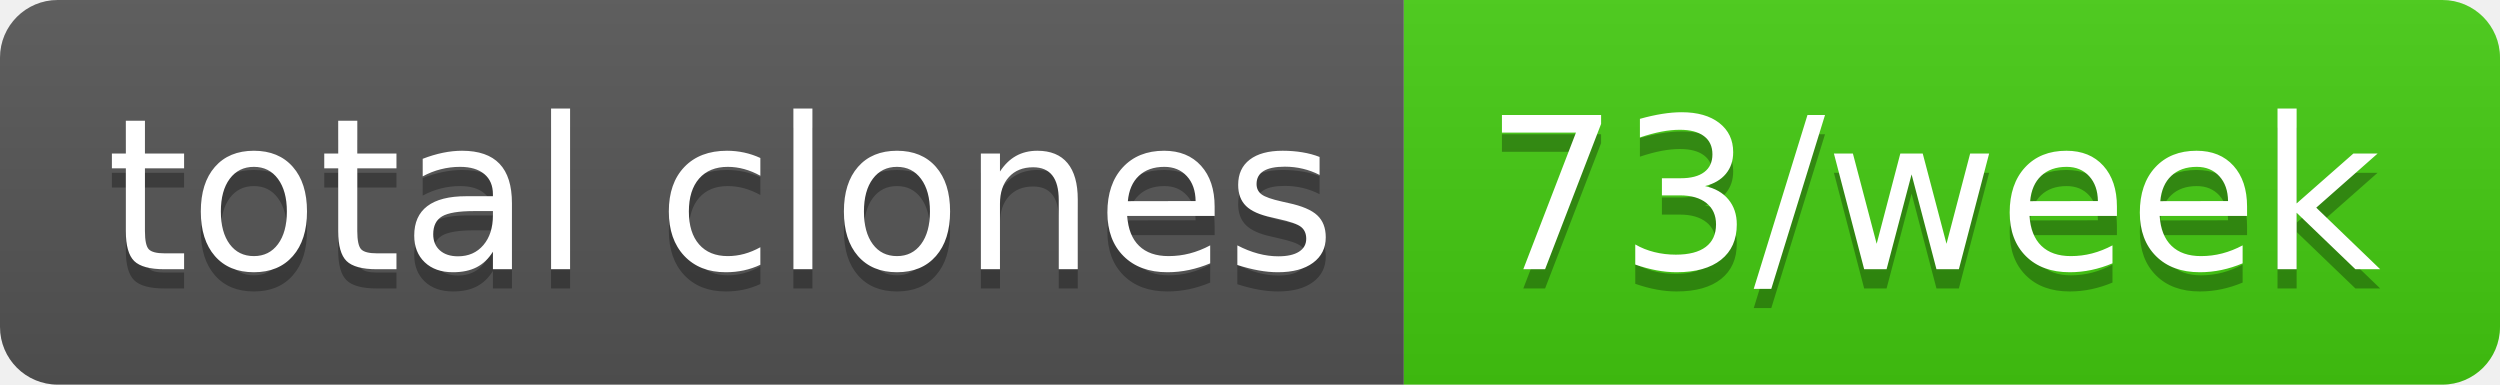
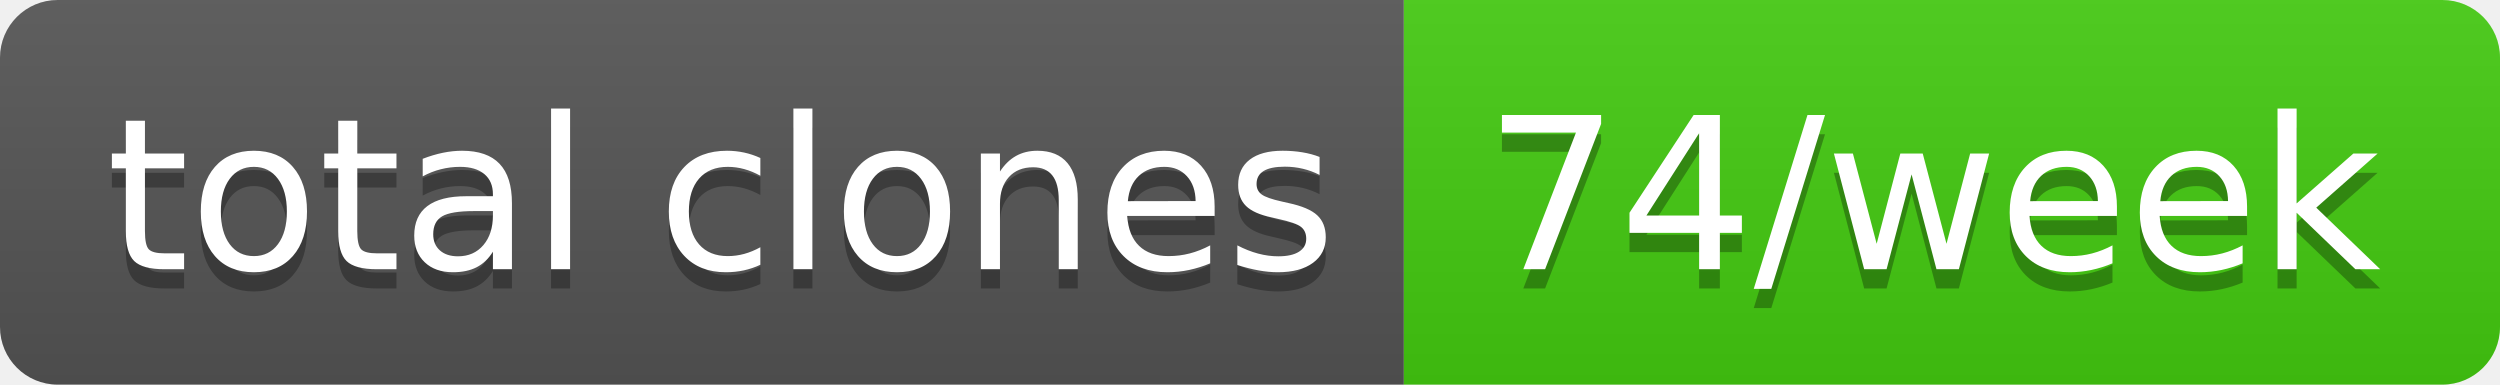
- <svg xmlns="http://www.w3.org/2000/svg" width="130" height="20" role="img" aria-label="total clones: 73/week">
+ <svg xmlns="http://www.w3.org/2000/svg" width="130" height="20" role="img" aria-label="total clones: 74/week">
  <linearGradient id="s" x2="0" y2="100%">
    <stop offset="0" stop-color="#bbb" stop-opacity=".1" />
    <stop offset="1" stop-opacity=".1" />
  </linearGradient>
  <clipPath id="r">
    <rect width="130" height="20" rx="3" fill="#fff" />
  </clipPath>
  <g clip-path="url(#r)">
    <rect width="73" height="20" fill="#555" />
    <rect x="73" width="57" height="20" fill="#4c1" />
    <rect width="130" height="20" fill="url(#s)" />
  </g>
  <g fill="#fff" text-anchor="middle" font-family="Verdana,Geneva,DejaVu Sans,sans-serif" text-rendering="geometricPrecision" font-size="110">
    <text aria-hidden="true" x="375" y="150" fill="#010101" fill-opacity=".3" transform="scale(.1)" textLength="630">total clones</text>
    <text x="375" y="140" transform="scale(.1)" fill="#fff" textLength="630">total clones</text>
-     <text aria-hidden="true" x="1005" y="150" fill="#010101" fill-opacity=".3" transform="scale(.1)" textLength="470">73/week</text>
-     <text x="1005" y="140" transform="scale(.1)" fill="#fff" textLength="470">73/week</text>
+     <text aria-hidden="true" x="1005" y="150" fill="#010101" fill-opacity=".3" transform="scale(.1)" textLength="470">74/week</text>
+     <text x="1005" y="140" transform="scale(.1)" fill="#fff" textLength="470">74/week</text>
  </g>
</svg>
